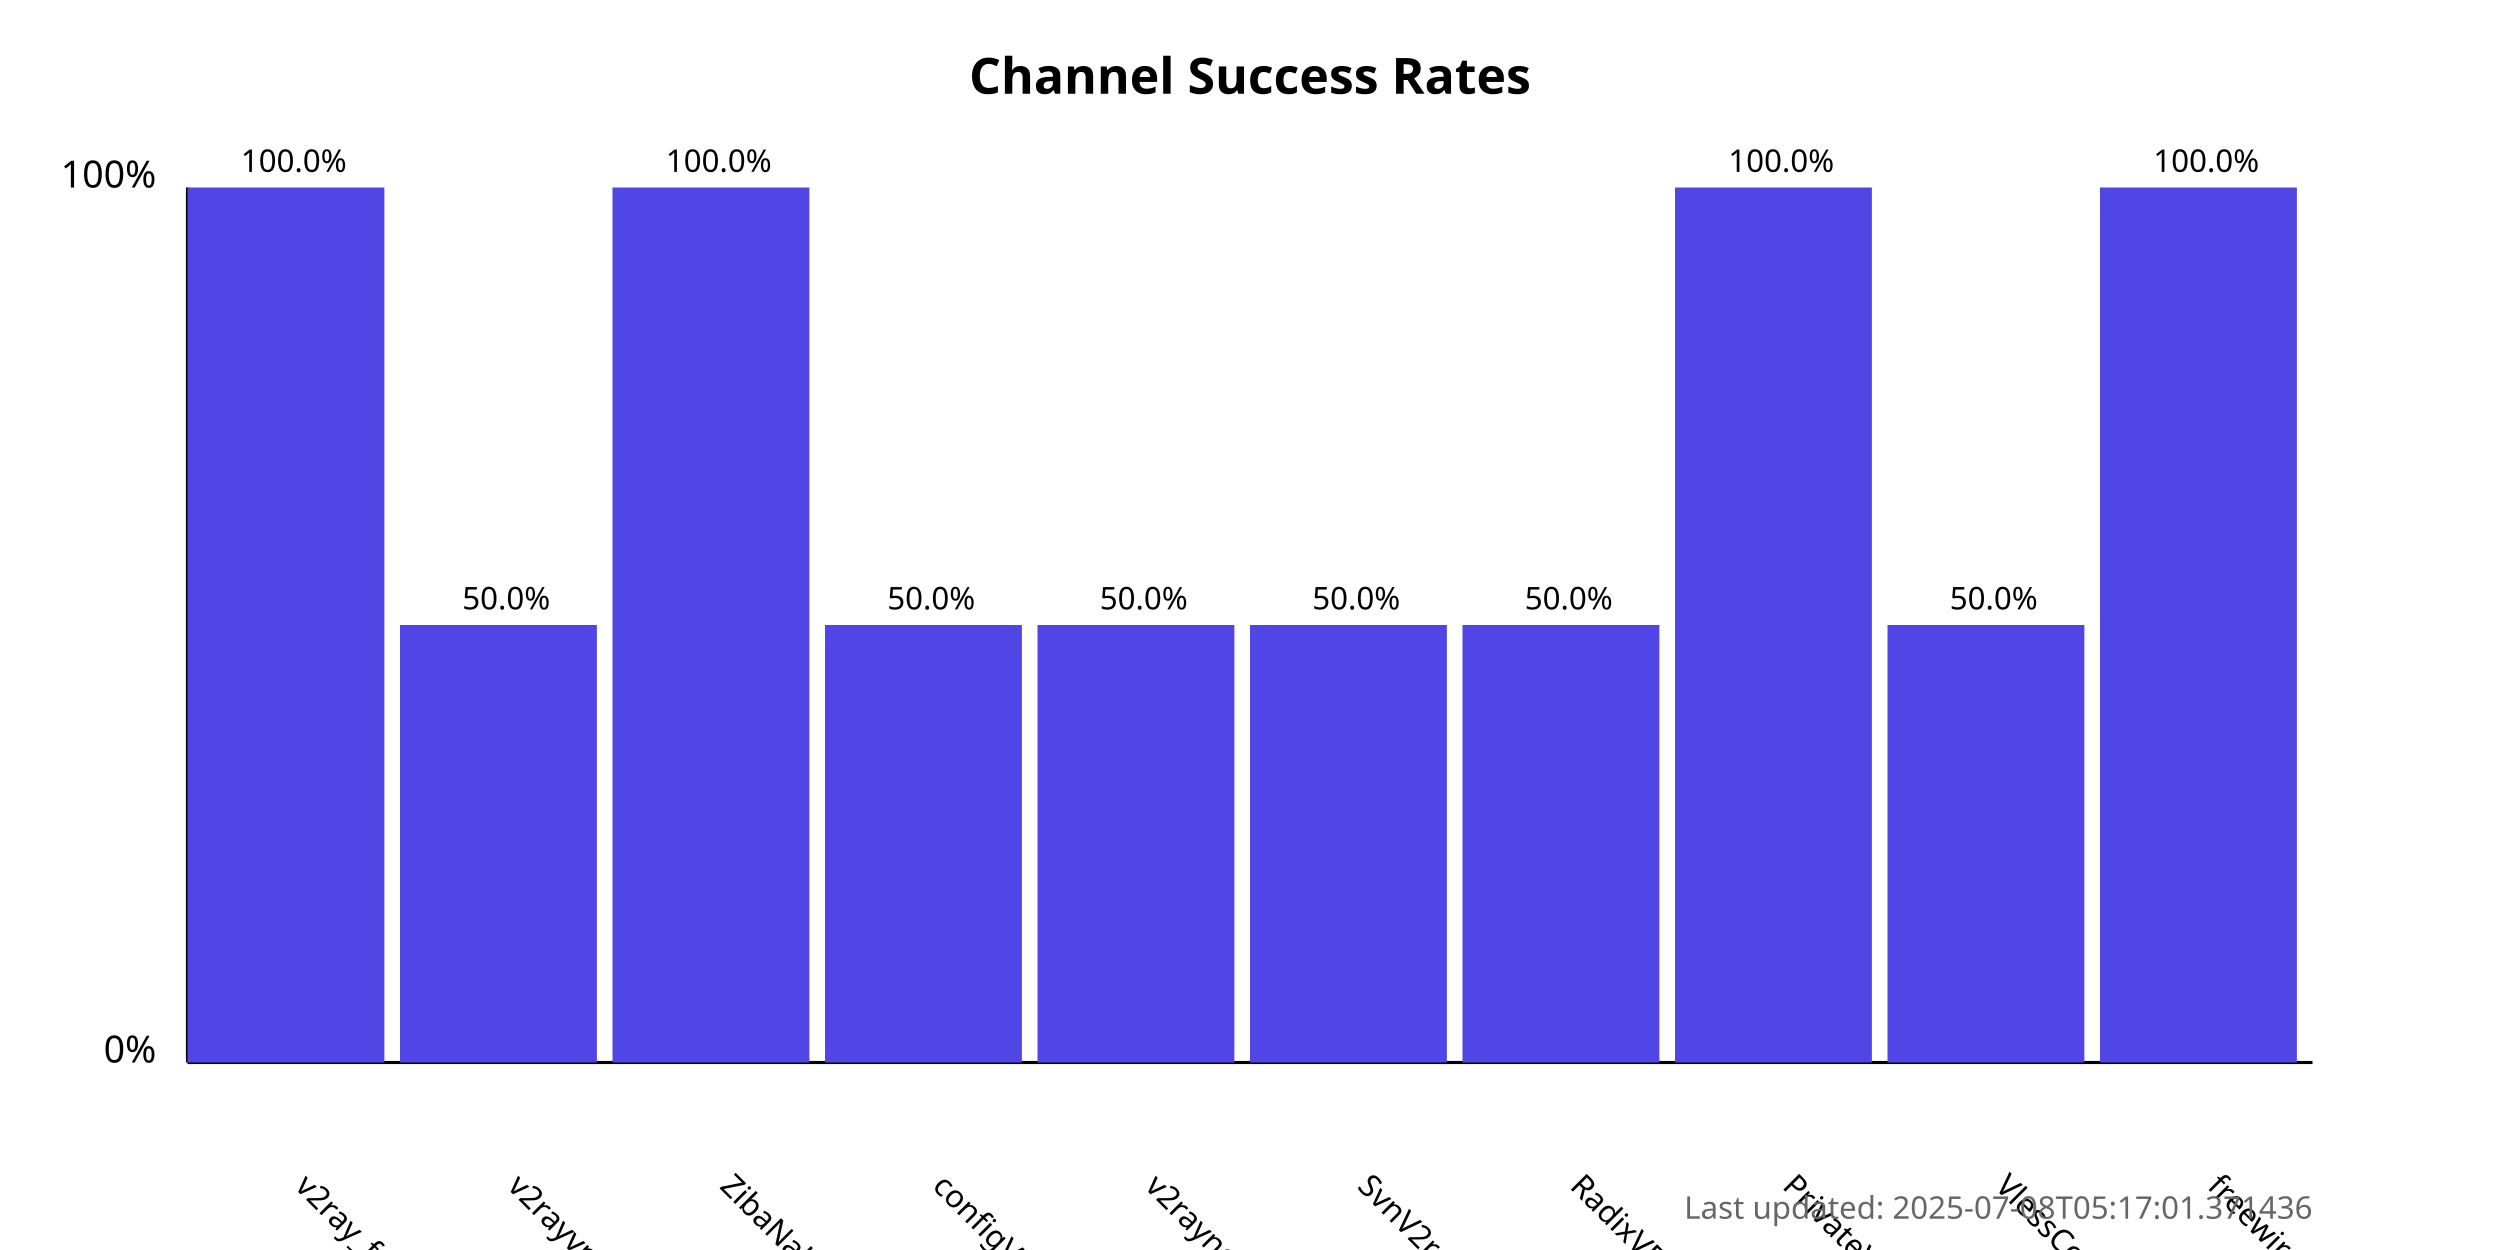
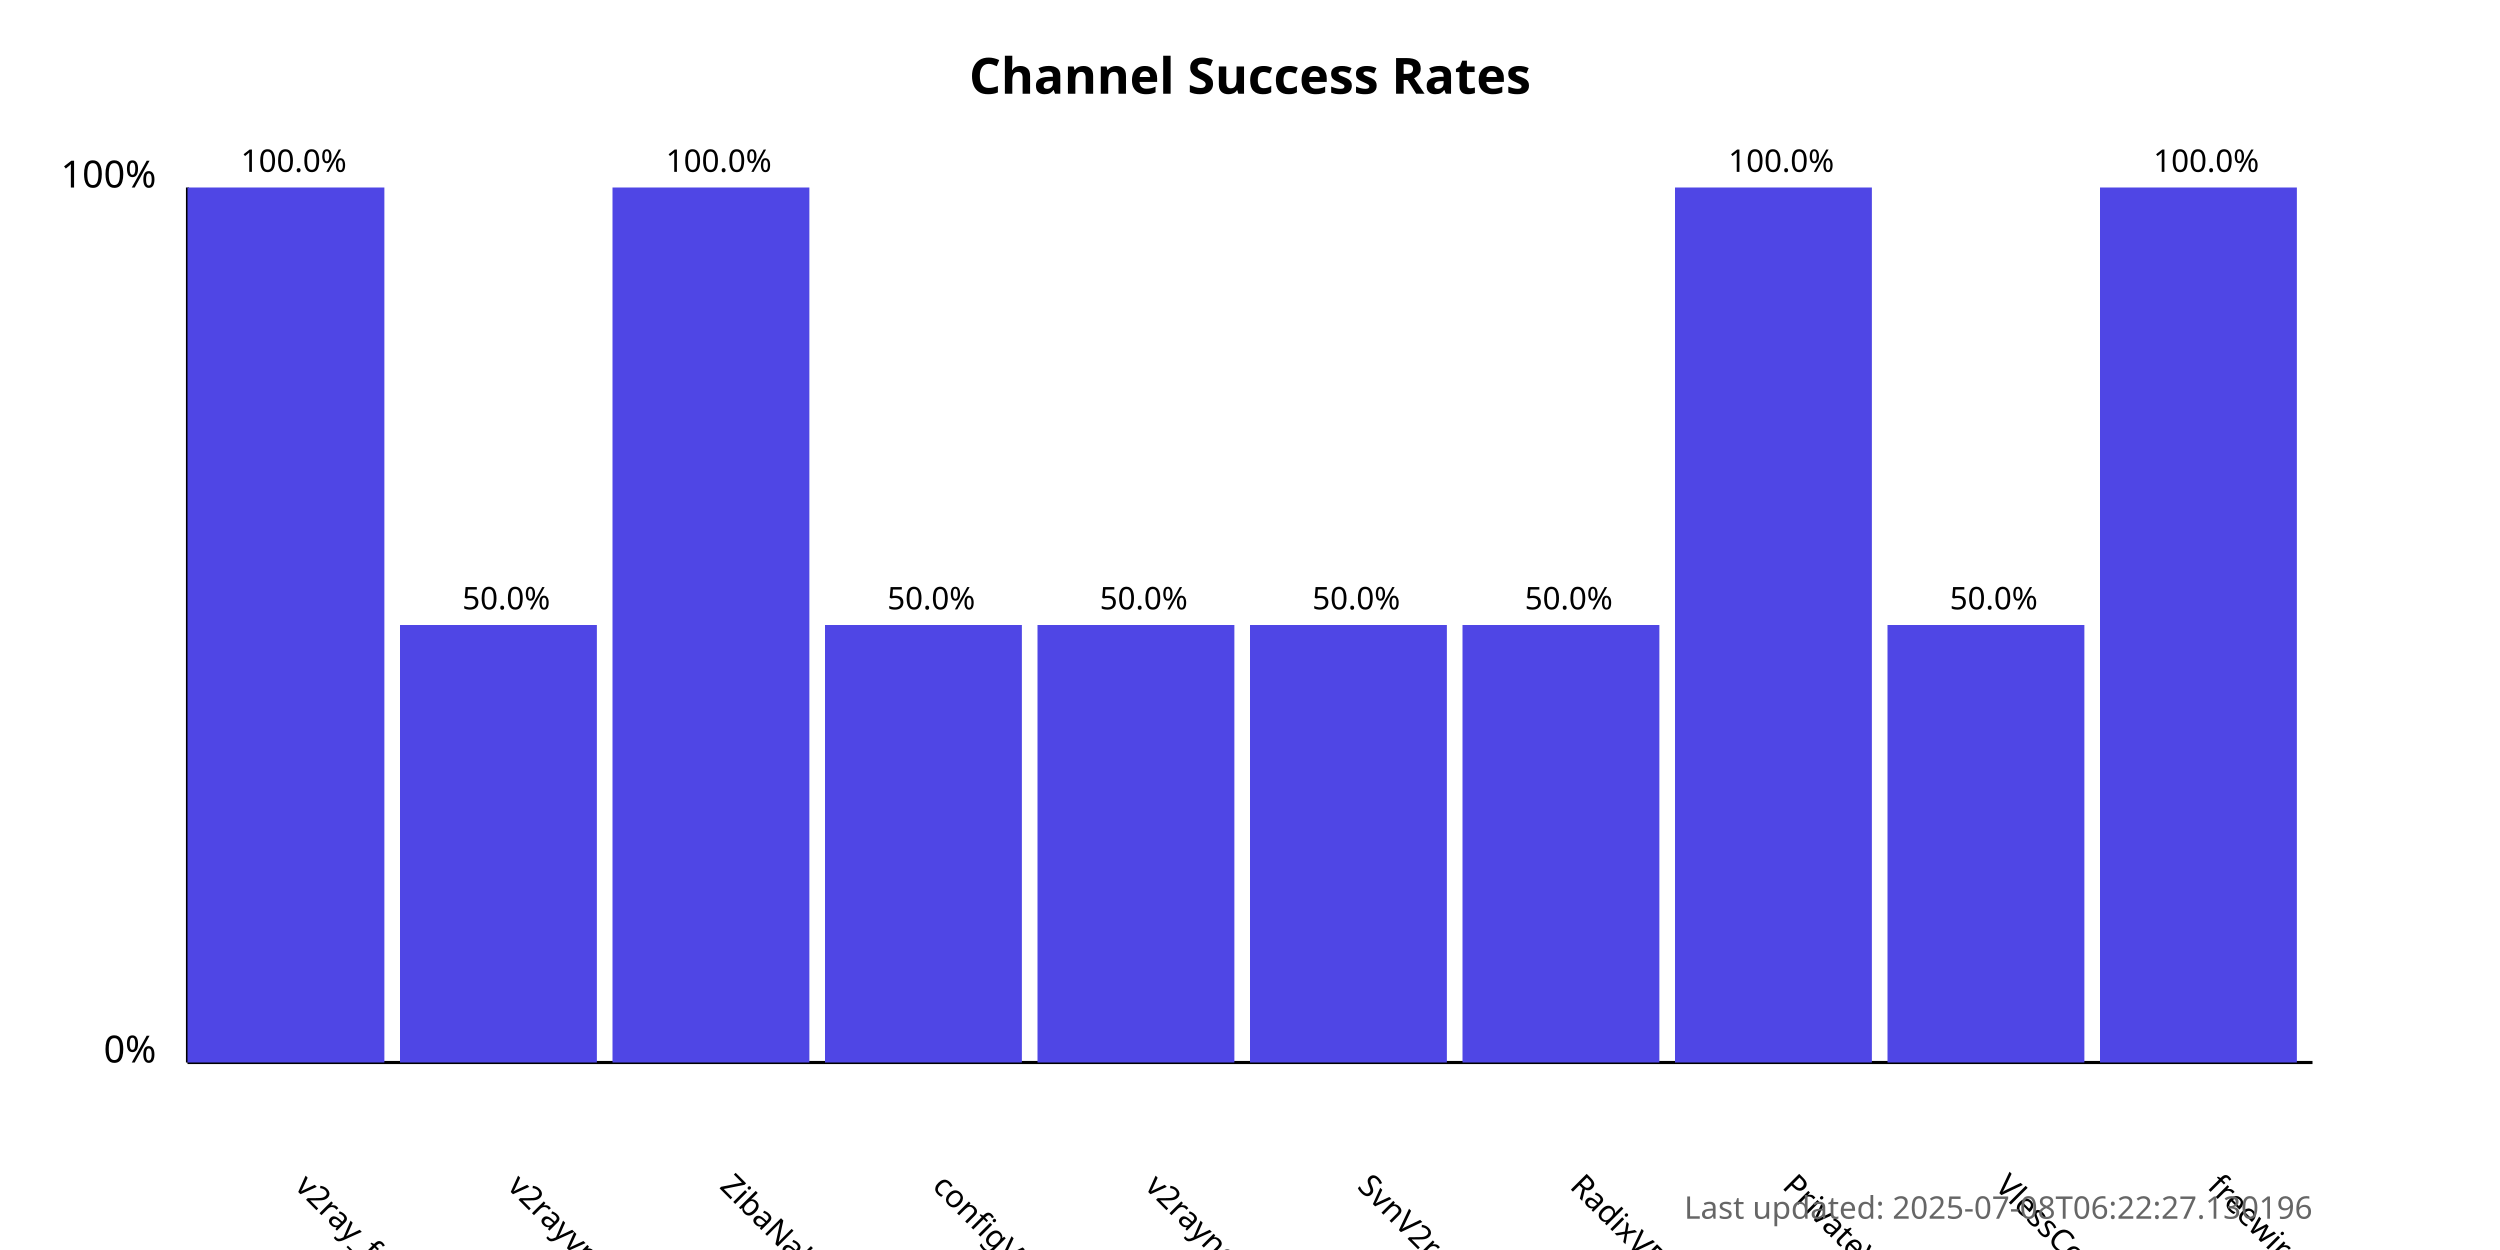
<svg xmlns="http://www.w3.org/2000/svg" width="800" height="400">
  <style>
            .chart-title { font: bold 16px sans-serif; }
            .axis-label { font: 12px sans-serif; }
            .tick-label { font: 10px sans-serif; }
            .bar { fill: #4f46e5; }
            .bar:hover { fill: #6366f1; }
            .timestamp { font: 10px sans-serif; fill: #666; }
        </style>
  <text x="400.0" y="30" text-anchor="middle" class="chart-title">
            Channel Success Rates
        </text>
  <line x1="60" y1="340" x2="60" y2="60" stroke="black" stroke-width="1" />
  <line x1="60" y1="340" x2="740" y2="340" stroke="black" stroke-width="1" />
  <text x="50" y="340" text-anchor="end" class="axis-label">0%</text>
  <text x="50" y="60" text-anchor="end" class="axis-label">100%</text>
  <g>
    <rect x="60" y="60.0" width="63.0" height="280.0" class="bar" />
    <text x="94.0" y="380" transform="rotate(45, 94.0, 380)" text-anchor="start" class="tick-label">
                v2ray_free_conf
            </text>
    <text x="94.0" y="55.0" text-anchor="middle" class="tick-label">
                100.0%
            </text>
  </g>
  <g>
    <rect x="128.0" y="200.0" width="63.0" height="140.0" class="bar" />
    <text x="162.0" y="380" transform="rotate(45, 162.0, 380)" text-anchor="start" class="tick-label">
                v2rayvpno
            </text>
    <text x="162.0" y="195.0" text-anchor="middle" class="tick-label">
                50.0%
            </text>
  </g>
  <g>
    <rect x="196.0" y="60.0" width="63.0" height="280.0" class="bar" />
    <text x="230.0" y="380" transform="rotate(45, 230.0, 380)" text-anchor="start" class="tick-label">
                ZibaNabz
            </text>
    <text x="230.0" y="55.0" text-anchor="middle" class="tick-label">
                100.0%
            </text>
  </g>
  <g>
    <rect x="264.0" y="200.0" width="63.0" height="140.0" class="bar" />
    <text x="298.0" y="380" transform="rotate(45, 298.0, 380)" text-anchor="start" class="tick-label">
                configV2rayForFree
            </text>
    <text x="298.0" y="195.0" text-anchor="middle" class="tick-label">
                50.0%
            </text>
  </g>
  <g>
    <rect x="332.0" y="200.0" width="63.0" height="140.0" class="bar" />
    <text x="366.0" y="380" transform="rotate(45, 366.0, 380)" text-anchor="start" class="tick-label">
                v2rayngvpn
            </text>
    <text x="366.0" y="195.0" text-anchor="middle" class="tick-label">
                50.0%
            </text>
  </g>
  <g>
    <rect x="400.0" y="200.0" width="63.0" height="140.0" class="bar" />
    <text x="434.0" y="380" transform="rotate(45, 434.0, 380)" text-anchor="start" class="tick-label">
                SvnV2ray
            </text>
    <text x="434.0" y="195.0" text-anchor="middle" class="tick-label">
                50.0%
            </text>
  </g>
  <g>
    <rect x="468.0" y="200.0" width="63.0" height="140.0" class="bar" />
    <text x="502.0" y="380" transform="rotate(45, 502.0, 380)" text-anchor="start" class="tick-label">
                RadixVPN
            </text>
    <text x="502.0" y="195.0" text-anchor="middle" class="tick-label">
                50.0%
            </text>
  </g>
  <g>
    <rect x="536.0" y="60.0" width="63.0" height="280.0" class="bar" />
    <text x="570.0" y="380" transform="rotate(45, 570.0, 380)" text-anchor="start" class="tick-label">
                PrivateVPNs
            </text>
    <text x="570.0" y="55.0" text-anchor="middle" class="tick-label">
                100.0%
            </text>
  </g>
  <g>
    <rect x="604.0" y="200.0" width="63.0" height="140.0" class="bar" />
    <text x="638.0" y="380" transform="rotate(45, 638.0, 380)" text-anchor="start" class="tick-label">
                VlessConfig
            </text>
    <text x="638.0" y="195.0" text-anchor="middle" class="tick-label">
                50.0%
            </text>
  </g>
  <g>
    <rect x="672.0" y="60.0" width="63.0" height="280.0" class="bar" />
    <text x="706.0" y="380" transform="rotate(45, 706.0, 380)" text-anchor="start" class="tick-label">
                freewireguard
            </text>
    <text x="706.0" y="55.0" text-anchor="middle" class="tick-label">
                100.0%
            </text>
  </g>
  <text x="740" y="390" text-anchor="end" class="timestamp">
-             Last updated: 2025-07-08T05:17:01.371436
+             Last updated: 2025-07-08T06:22:27.130196
        </text>
</svg>
